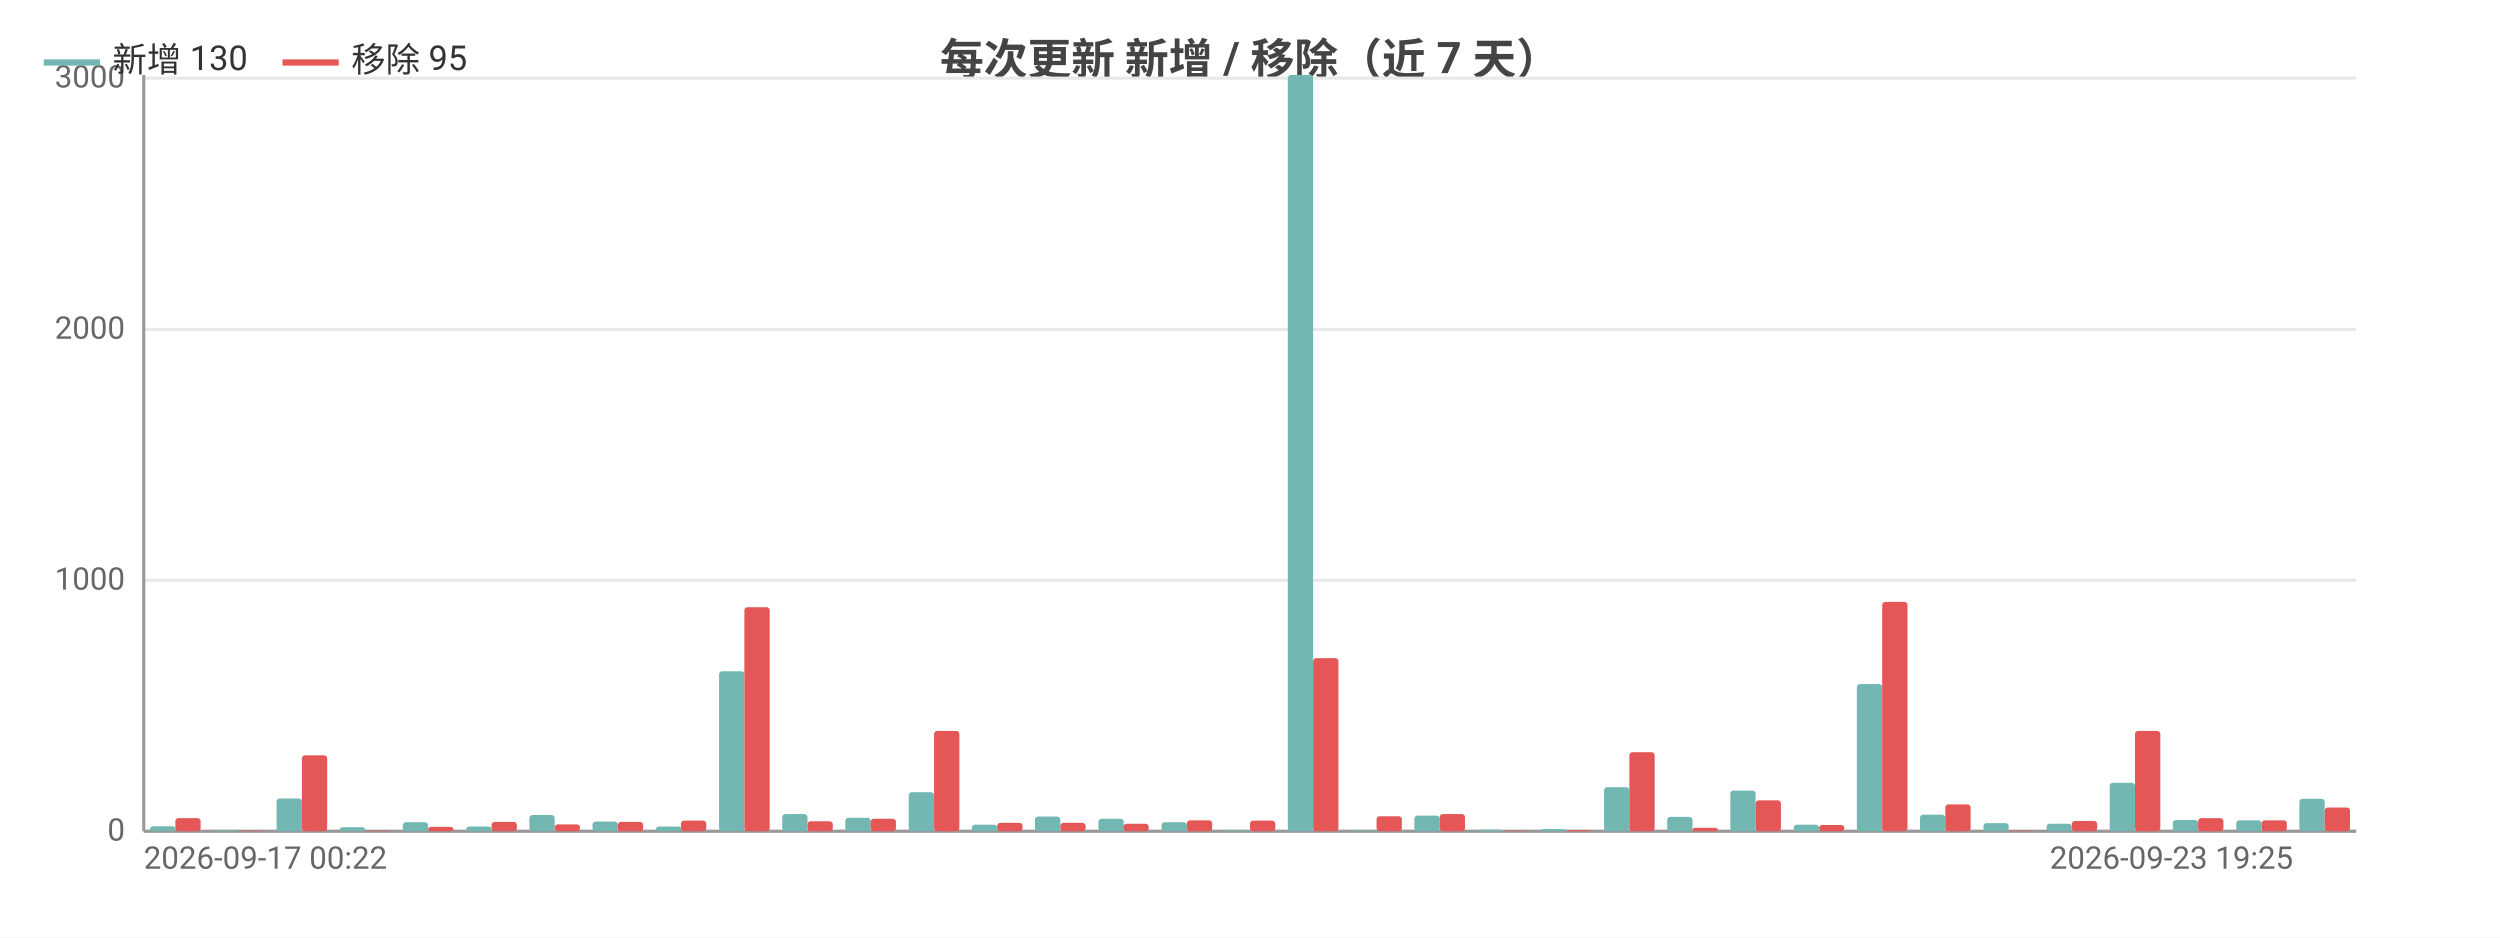
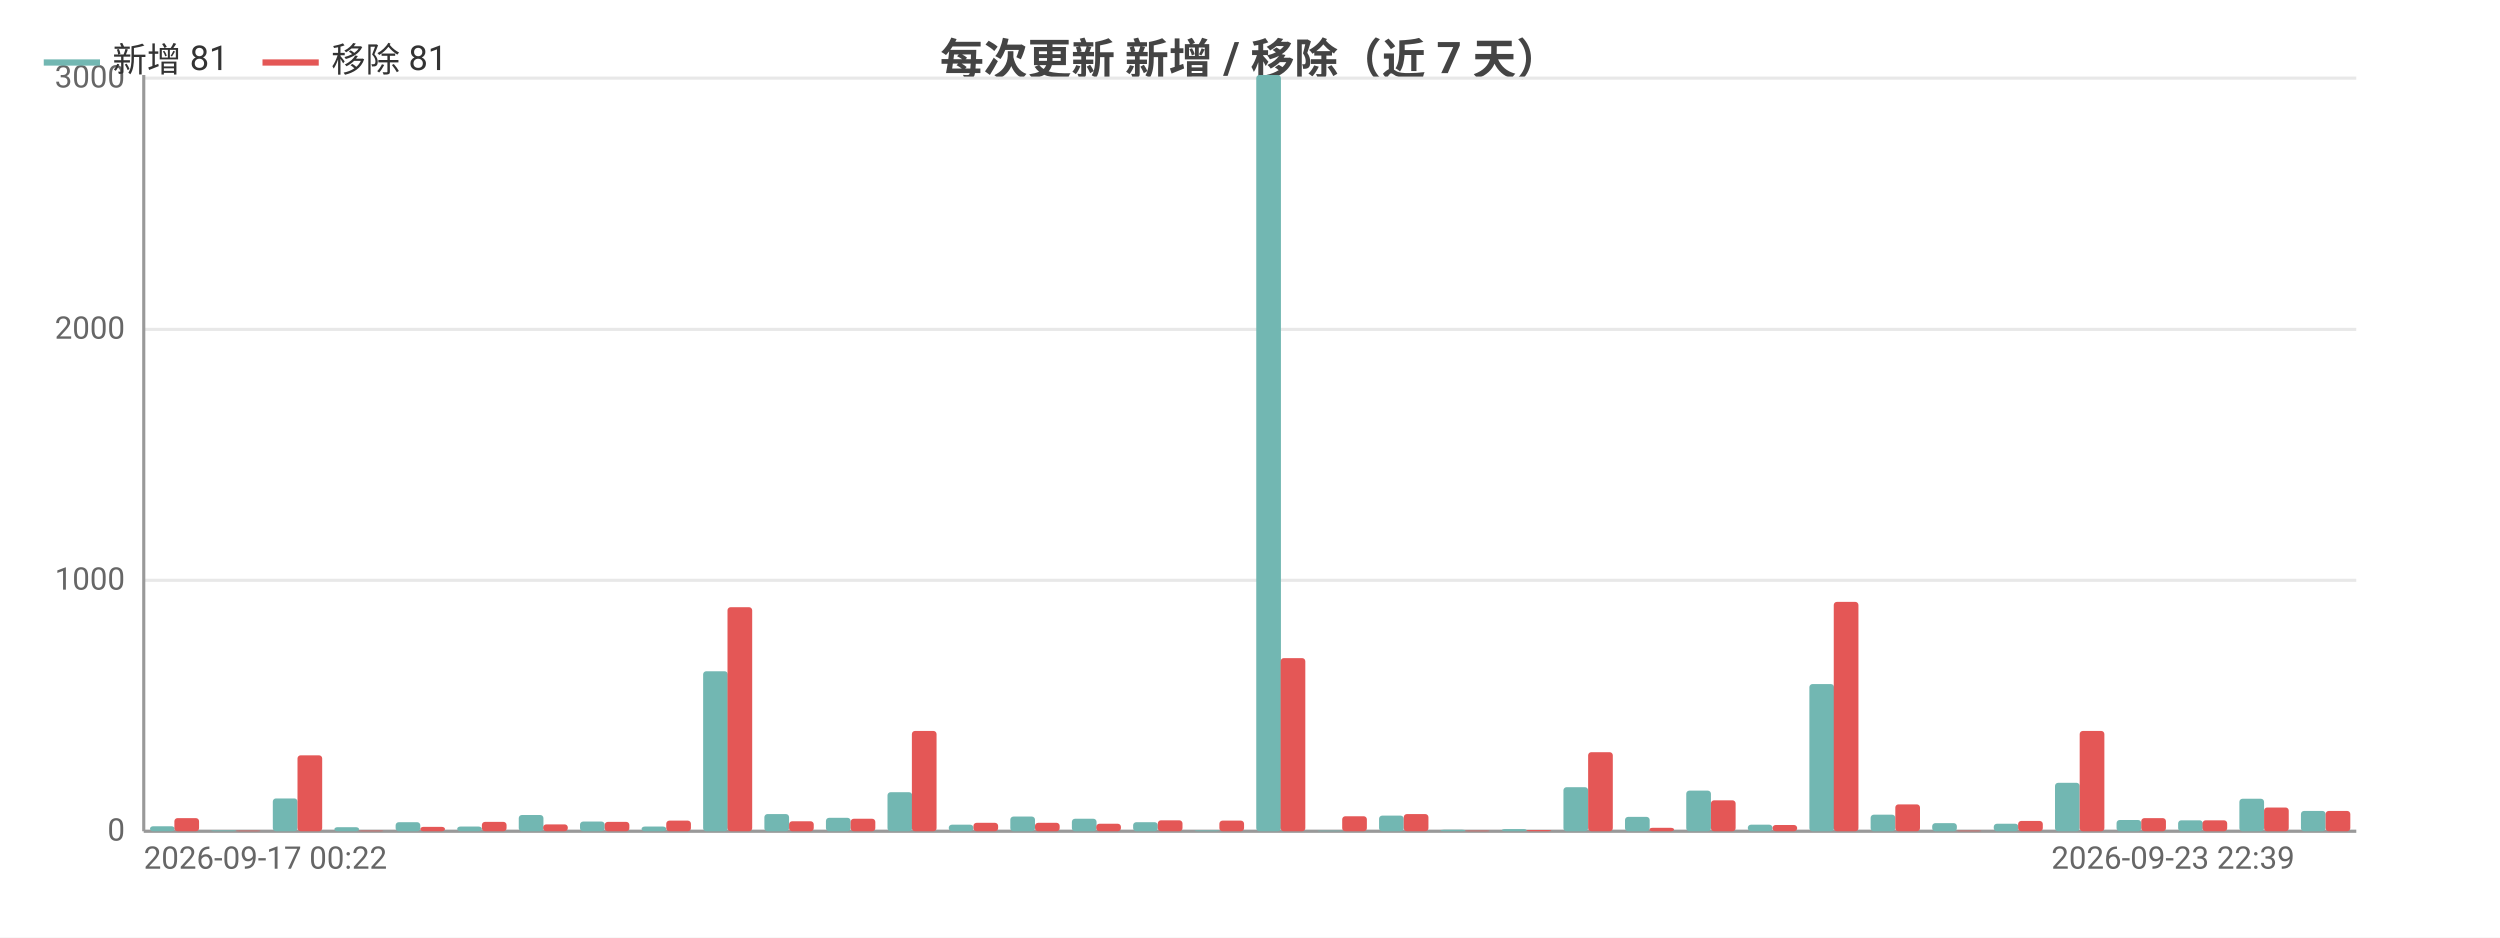
<svg xmlns="http://www.w3.org/2000/svg" width="800" height="300" viewBox="0 0 800 300">
  <rect width="800" height="300" fill="#ffffff" />
  <style>text{font-family:system-ui,-apple-system,'Segoe UI',Roboto,'PingFang SC','Microsoft YaHei','Noto Sans CJK SC',sans-serif}.g{stroke:#e8e8e8;stroke-width:1}.a{stroke:#999;stroke-width:1}.t{font-size:10px;fill:#666}.m{font-size:10px;text-anchor:middle;fill:#666}.e{font-size:10px;text-anchor:end;fill:#666}.l{font-size:11px;fill:#333}.tt{font-size:14px;font-weight:600;text-anchor:middle;fill:#444}.em{font-size:13px;text-anchor:middle;fill:#999}</style>
  <text class="tt" x="400.0" y="24">每次更新 新增 / 移除（近 7 天）</text>
  <line class="g" x1="46" y1="266" x2="754" y2="266" />
  <text class="e" x="40" y="269">0</text>
  <line class="g" x1="46" y1="185.7" x2="754" y2="185.7" />
  <text class="e" x="40" y="188.7">1000</text>
  <line class="g" x1="46" y1="105.4" x2="754" y2="105.4" />
  <text class="e" x="40" y="108.4">2000</text>
  <line class="g" x1="46" y1="25.0" x2="754" y2="25.0" />
  <text class="e" x="40" y="28.0">3000</text>
  <line class="a" x1="46" y1="24" x2="46" y2="266" />
  <line class="a" x1="46" y1="266" x2="754" y2="266" />
-   <rect x="48.0" y="264.4" width="8.1" height="1.6" fill="#72b7b2" rx="1" />
-   <rect x="56.1" y="261.8" width="8.1" height="4.2" fill="#e45756" rx="1" />
-   <rect x="68.3" y="265.7" width="8.1" height="0.3" fill="#72b7b2" rx="1" />
-   <rect x="76.3" y="265.8" width="8.1" height="0.2" fill="#e45756" rx="1" />
-   <rect x="88.5" y="255.5" width="8.1" height="10.5" fill="#72b7b2" rx="1" />
-   <rect x="96.6" y="241.7" width="8.1" height="24.3" fill="#e45756" rx="1" />
-   <rect x="108.7" y="264.7" width="8.1" height="1.3" fill="#72b7b2" rx="1" />
-   <rect x="116.8" y="265.8" width="8.1" height="0.2" fill="#e45756" rx="1" />
-   <rect x="128.9" y="263.1" width="8.1" height="2.9" fill="#72b7b2" rx="1" />
-   <rect x="137.0" y="264.6" width="8.1" height="1.4" fill="#e45756" rx="1" />
-   <rect x="149.2" y="264.5" width="8.1" height="1.5" fill="#72b7b2" rx="1" />
-   <rect x="157.3" y="263.0" width="8.1" height="3.0" fill="#e45756" rx="1" />
-   <rect x="169.4" y="260.8" width="8.1" height="5.2" fill="#72b7b2" rx="1" />
-   <rect x="177.5" y="263.8" width="8.1" height="2.2" fill="#e45756" rx="1" />
-   <rect x="189.6" y="262.9" width="8.1" height="3.1" fill="#72b7b2" rx="1" />
-   <rect x="197.7" y="263.0" width="8.1" height="3.0" fill="#e45756" rx="1" />
-   <rect x="209.9" y="264.5" width="8.1" height="1.5" fill="#72b7b2" rx="1" />
-   <rect x="217.9" y="262.6" width="8.1" height="3.4" fill="#e45756" rx="1" />
-   <rect x="230.1" y="214.8" width="8.1" height="51.2" fill="#72b7b2" rx="1" />
-   <rect x="238.2" y="194.3" width="8.1" height="71.7" fill="#e45756" rx="1" />
-   <rect x="250.3" y="260.5" width="8.1" height="5.5" fill="#72b7b2" rx="1" />
-   <rect x="258.4" y="262.8" width="8.1" height="3.2" fill="#e45756" rx="1" />
-   <rect x="270.5" y="261.7" width="8.1" height="4.3" fill="#72b7b2" rx="1" />
-   <rect x="278.6" y="262.0" width="8.1" height="4.0" fill="#e45756" rx="1" />
-   <rect x="290.8" y="253.5" width="8.1" height="12.5" fill="#72b7b2" rx="1" />
-   <rect x="298.9" y="233.9" width="8.1" height="32.1" fill="#e45756" rx="1" />
-   <rect x="311.0" y="263.9" width="8.1" height="2.1" fill="#72b7b2" rx="1" />
-   <rect x="319.1" y="263.3" width="8.1" height="2.7" fill="#e45756" rx="1" />
-   <rect x="331.2" y="261.3" width="8.1" height="4.7" fill="#72b7b2" rx="1" />
-   <rect x="339.3" y="263.3" width="8.1" height="2.7" fill="#e45756" rx="1" />
-   <rect x="351.5" y="262.0" width="8.1" height="4.0" fill="#72b7b2" rx="1" />
-   <rect x="359.5" y="263.6" width="8.1" height="2.4" fill="#e45756" rx="1" />
-   <rect x="371.7" y="263.1" width="8.1" height="2.9" fill="#72b7b2" rx="1" />
-   <rect x="379.8" y="262.5" width="8.1" height="3.5" fill="#e45756" rx="1" />
-   <rect x="391.9" y="265.7" width="8.1" height="0.3" fill="#72b7b2" rx="1" />
-   <rect x="400" y="262.6" width="8.1" height="3.4" fill="#e45756" rx="1" />
-   <rect x="412.1" y="24" width="8.1" height="242" fill="#72b7b2" rx="1" />
-   <rect x="420.2" y="210.6" width="8.1" height="55.4" fill="#e45756" rx="1" />
-   <rect x="432.4" y="265.8" width="8.1" height="0.2" fill="#72b7b2" rx="1" />
-   <rect x="440.5" y="261.2" width="8.1" height="4.8" fill="#e45756" rx="1" />
-   <rect x="452.6" y="261.0" width="8.1" height="5.0" fill="#72b7b2" rx="1" />
-   <rect x="460.7" y="260.5" width="8.1" height="5.5" fill="#e45756" rx="1" />
-   <rect x="472.8" y="265.5" width="8.1" height="0.5" fill="#72b7b2" rx="1" />
-   <rect x="480.9" y="265.8" width="8.1" height="0.2" fill="#e45756" rx="1" />
-   <rect x="493.1" y="265.3" width="8.1" height="0.7" fill="#72b7b2" rx="1" />
-   <rect x="501.1" y="265.6" width="8.1" height="0.4" fill="#e45756" rx="1" />
-   <rect x="513.3" y="251.9" width="8.1" height="14.1" fill="#72b7b2" rx="1" />
-   <rect x="521.4" y="240.7" width="8.1" height="25.3" fill="#e45756" rx="1" />
-   <rect x="533.5" y="261.4" width="8.1" height="4.6" fill="#72b7b2" rx="1" />
-   <rect x="541.6" y="264.9" width="8.1" height="1.1" fill="#e45756" rx="1" />
-   <rect x="553.7" y="253.0" width="8.1" height="13.0" fill="#72b7b2" rx="1" />
-   <rect x="561.8" y="256.1" width="8.1" height="9.9" fill="#e45756" rx="1" />
-   <rect x="574.0" y="263.9" width="8.1" height="2.1" fill="#72b7b2" rx="1" />
-   <rect x="582.1" y="264.0" width="8.1" height="2.0" fill="#e45756" rx="1" />
-   <rect x="594.2" y="218.9" width="8.1" height="47.1" fill="#72b7b2" rx="1" />
-   <rect x="602.3" y="192.6" width="8.1" height="73.4" fill="#e45756" rx="1" />
-   <rect x="614.4" y="260.7" width="8.1" height="5.3" fill="#72b7b2" rx="1" />
-   <rect x="622.5" y="257.4" width="8.1" height="8.6" fill="#e45756" rx="1" />
-   <rect x="634.7" y="263.4" width="8.1" height="2.6" fill="#72b7b2" rx="1" />
-   <rect x="642.7" y="265.8" width="8.1" height="0.2" fill="#e45756" rx="1" />
-   <rect x="654.9" y="263.6" width="8.1" height="2.4" fill="#72b7b2" rx="1" />
-   <rect x="663.0" y="262.7" width="8.1" height="3.3" fill="#e45756" rx="1" />
-   <rect x="675.1" y="250.5" width="8.1" height="15.5" fill="#72b7b2" rx="1" />
-   <rect x="683.2" y="233.9" width="8.1" height="32.1" fill="#e45756" rx="1" />
-   <rect x="695.3" y="262.4" width="8.1" height="3.6" fill="#72b7b2" rx="1" />
-   <rect x="703.4" y="261.8" width="8.1" height="4.2" fill="#e45756" rx="1" />
-   <rect x="715.6" y="262.5" width="8.1" height="3.5" fill="#72b7b2" rx="1" />
-   <rect x="723.7" y="262.5" width="8.1" height="3.5" fill="#e45756" rx="1" />
-   <rect x="735.8" y="255.6" width="8.1" height="10.4" fill="#72b7b2" rx="1" />
-   <rect x="743.9" y="258.4" width="8.1" height="7.6" fill="#e45756" rx="1" />
+   <rect x="48.0" y="264.4" width="7.9" height="1.6" fill="#72b7b2" rx="1" />
+   <rect x="55.8" y="261.8" width="7.9" height="4.2" fill="#e45756" rx="1" />
+   <rect x="67.6" y="265.7" width="7.9" height="0.3" fill="#72b7b2" rx="1" />
+   <rect x="75.5" y="265.8" width="7.9" height="0.2" fill="#e45756" rx="1" />
+   <rect x="87.3" y="255.5" width="7.9" height="10.5" fill="#72b7b2" rx="1" />
+   <rect x="95.2" y="241.7" width="7.9" height="24.3" fill="#e45756" rx="1" />
+   <rect x="107.0" y="264.7" width="7.9" height="1.3" fill="#72b7b2" rx="1" />
+   <rect x="114.8" y="265.8" width="7.9" height="0.2" fill="#e45756" rx="1" />
+   <rect x="126.6" y="263.1" width="7.9" height="2.9" fill="#72b7b2" rx="1" />
+   <rect x="134.5" y="264.6" width="7.9" height="1.4" fill="#e45756" rx="1" />
+   <rect x="146.3" y="264.5" width="7.9" height="1.5" fill="#72b7b2" rx="1" />
+   <rect x="154.2" y="263.0" width="7.9" height="3.0" fill="#e45756" rx="1" />
+   <rect x="166.0" y="260.8" width="7.9" height="5.2" fill="#72b7b2" rx="1" />
+   <rect x="173.8" y="263.8" width="7.9" height="2.2" fill="#e45756" rx="1" />
+   <rect x="185.6" y="262.9" width="7.9" height="3.1" fill="#72b7b2" rx="1" />
+   <rect x="193.5" y="263.0" width="7.9" height="3.0" fill="#e45756" rx="1" />
+   <rect x="205.3" y="264.5" width="7.9" height="1.5" fill="#72b7b2" rx="1" />
+   <rect x="213.2" y="262.6" width="7.9" height="3.4" fill="#e45756" rx="1" />
+   <rect x="225.0" y="214.8" width="7.9" height="51.2" fill="#72b7b2" rx="1" />
+   <rect x="232.8" y="194.3" width="7.9" height="71.7" fill="#e45756" rx="1" />
+   <rect x="244.6" y="260.5" width="7.9" height="5.5" fill="#72b7b2" rx="1" />
+   <rect x="252.5" y="262.8" width="7.9" height="3.2" fill="#e45756" rx="1" />
+   <rect x="264.3" y="261.7" width="7.9" height="4.3" fill="#72b7b2" rx="1" />
+   <rect x="272.2" y="262.0" width="7.9" height="4.0" fill="#e45756" rx="1" />
+   <rect x="284.0" y="253.5" width="7.9" height="12.5" fill="#72b7b2" rx="1" />
+   <rect x="291.8" y="233.9" width="7.9" height="32.1" fill="#e45756" rx="1" />
+   <rect x="303.6" y="263.9" width="7.9" height="2.1" fill="#72b7b2" rx="1" />
+   <rect x="311.5" y="263.3" width="7.9" height="2.7" fill="#e45756" rx="1" />
+   <rect x="323.3" y="261.3" width="7.9" height="4.7" fill="#72b7b2" rx="1" />
+   <rect x="331.2" y="263.3" width="7.9" height="2.7" fill="#e45756" rx="1" />
+   <rect x="343.0" y="262.0" width="7.9" height="4.0" fill="#72b7b2" rx="1" />
+   <rect x="350.8" y="263.6" width="7.9" height="2.4" fill="#e45756" rx="1" />
+   <rect x="362.6" y="263.1" width="7.9" height="2.9" fill="#72b7b2" rx="1" />
+   <rect x="370.5" y="262.5" width="7.9" height="3.5" fill="#e45756" rx="1" />
+   <rect x="382.3" y="265.7" width="7.9" height="0.3" fill="#72b7b2" rx="1" />
+   <rect x="390.2" y="262.6" width="7.9" height="3.4" fill="#e45756" rx="1" />
+   <rect x="402.0" y="24" width="7.9" height="242" fill="#72b7b2" rx="1" />
+   <rect x="409.8" y="210.6" width="7.9" height="55.4" fill="#e45756" rx="1" />
+   <rect x="421.6" y="265.8" width="7.9" height="0.2" fill="#72b7b2" rx="1" />
+   <rect x="429.5" y="261.2" width="7.9" height="4.8" fill="#e45756" rx="1" />
+   <rect x="441.3" y="261.0" width="7.9" height="5.0" fill="#72b7b2" rx="1" />
+   <rect x="449.2" y="260.5" width="7.9" height="5.5" fill="#e45756" rx="1" />
+   <rect x="461.0" y="265.5" width="7.9" height="0.5" fill="#72b7b2" rx="1" />
+   <rect x="468.8" y="265.8" width="7.9" height="0.2" fill="#e45756" rx="1" />
+   <rect x="480.6" y="265.3" width="7.9" height="0.7" fill="#72b7b2" rx="1" />
+   <rect x="488.5" y="265.6" width="7.9" height="0.4" fill="#e45756" rx="1" />
+   <rect x="500.3" y="251.9" width="7.9" height="14.1" fill="#72b7b2" rx="1" />
+   <rect x="508.2" y="240.7" width="7.9" height="25.3" fill="#e45756" rx="1" />
+   <rect x="520.0" y="261.4" width="7.9" height="4.6" fill="#72b7b2" rx="1" />
+   <rect x="527.8" y="264.9" width="7.9" height="1.1" fill="#e45756" rx="1" />
+   <rect x="539.6" y="253.0" width="7.9" height="13.0" fill="#72b7b2" rx="1" />
+   <rect x="547.5" y="256.1" width="7.9" height="9.9" fill="#e45756" rx="1" />
+   <rect x="559.3" y="263.9" width="7.9" height="2.1" fill="#72b7b2" rx="1" />
+   <rect x="567.2" y="264.0" width="7.9" height="2.0" fill="#e45756" rx="1" />
+   <rect x="579.0" y="218.9" width="7.9" height="47.1" fill="#72b7b2" rx="1" />
+   <rect x="586.8" y="192.6" width="7.9" height="73.4" fill="#e45756" rx="1" />
+   <rect x="598.6" y="260.7" width="7.9" height="5.3" fill="#72b7b2" rx="1" />
+   <rect x="606.5" y="257.4" width="7.9" height="8.6" fill="#e45756" rx="1" />
+   <rect x="618.3" y="263.4" width="7.9" height="2.6" fill="#72b7b2" rx="1" />
+   <rect x="626.2" y="265.8" width="7.9" height="0.2" fill="#e45756" rx="1" />
+   <rect x="638.0" y="263.6" width="7.9" height="2.4" fill="#72b7b2" rx="1" />
+   <rect x="645.8" y="262.7" width="7.9" height="3.3" fill="#e45756" rx="1" />
+   <rect x="657.6" y="250.5" width="7.9" height="15.5" fill="#72b7b2" rx="1" />
+   <rect x="665.5" y="233.9" width="7.9" height="32.1" fill="#e45756" rx="1" />
+   <rect x="677.3" y="262.4" width="7.9" height="3.6" fill="#72b7b2" rx="1" />
+   <rect x="685.2" y="261.8" width="7.9" height="4.2" fill="#e45756" rx="1" />
+   <rect x="697.0" y="262.5" width="7.9" height="3.5" fill="#72b7b2" rx="1" />
+   <rect x="704.8" y="262.5" width="7.9" height="3.5" fill="#e45756" rx="1" />
+   <rect x="716.6" y="255.6" width="7.9" height="10.4" fill="#72b7b2" rx="1" />
+   <rect x="724.5" y="258.4" width="7.9" height="7.6" fill="#e45756" rx="1" />
+   <rect x="736.3" y="259.5" width="7.9" height="6.5" fill="#72b7b2" rx="1" />
+   <rect x="744.2" y="259.5" width="7.9" height="6.5" fill="#e45756" rx="1" />
  <text class="t" x="46" y="278">2026-09-17 00:22</text>
-   <text class="e" x="733.8" y="278">2026-09-23 19:25</text>
+   <text class="e" x="734.3" y="278">2026-09-23 22:39</text>
  <line x1="14" y1="20" x2="32" y2="20" stroke="#72b7b2" stroke-width="2" />
-   <text class="l" x="36" y="23">新增 130</text>
-   <line x1="90.4" y1="20" x2="108.4" y2="20" stroke="#e45756" stroke-width="2" />
-   <text class="l" x="112.4" y="23">移除 95</text>
+   <text class="l" x="36" y="23">新增 81</text>
+   <line x1="84.0" y1="20" x2="102.0" y2="20" stroke="#e45756" stroke-width="2" />
+   <text class="l" x="106.0" y="23">移除 81</text>
</svg>
